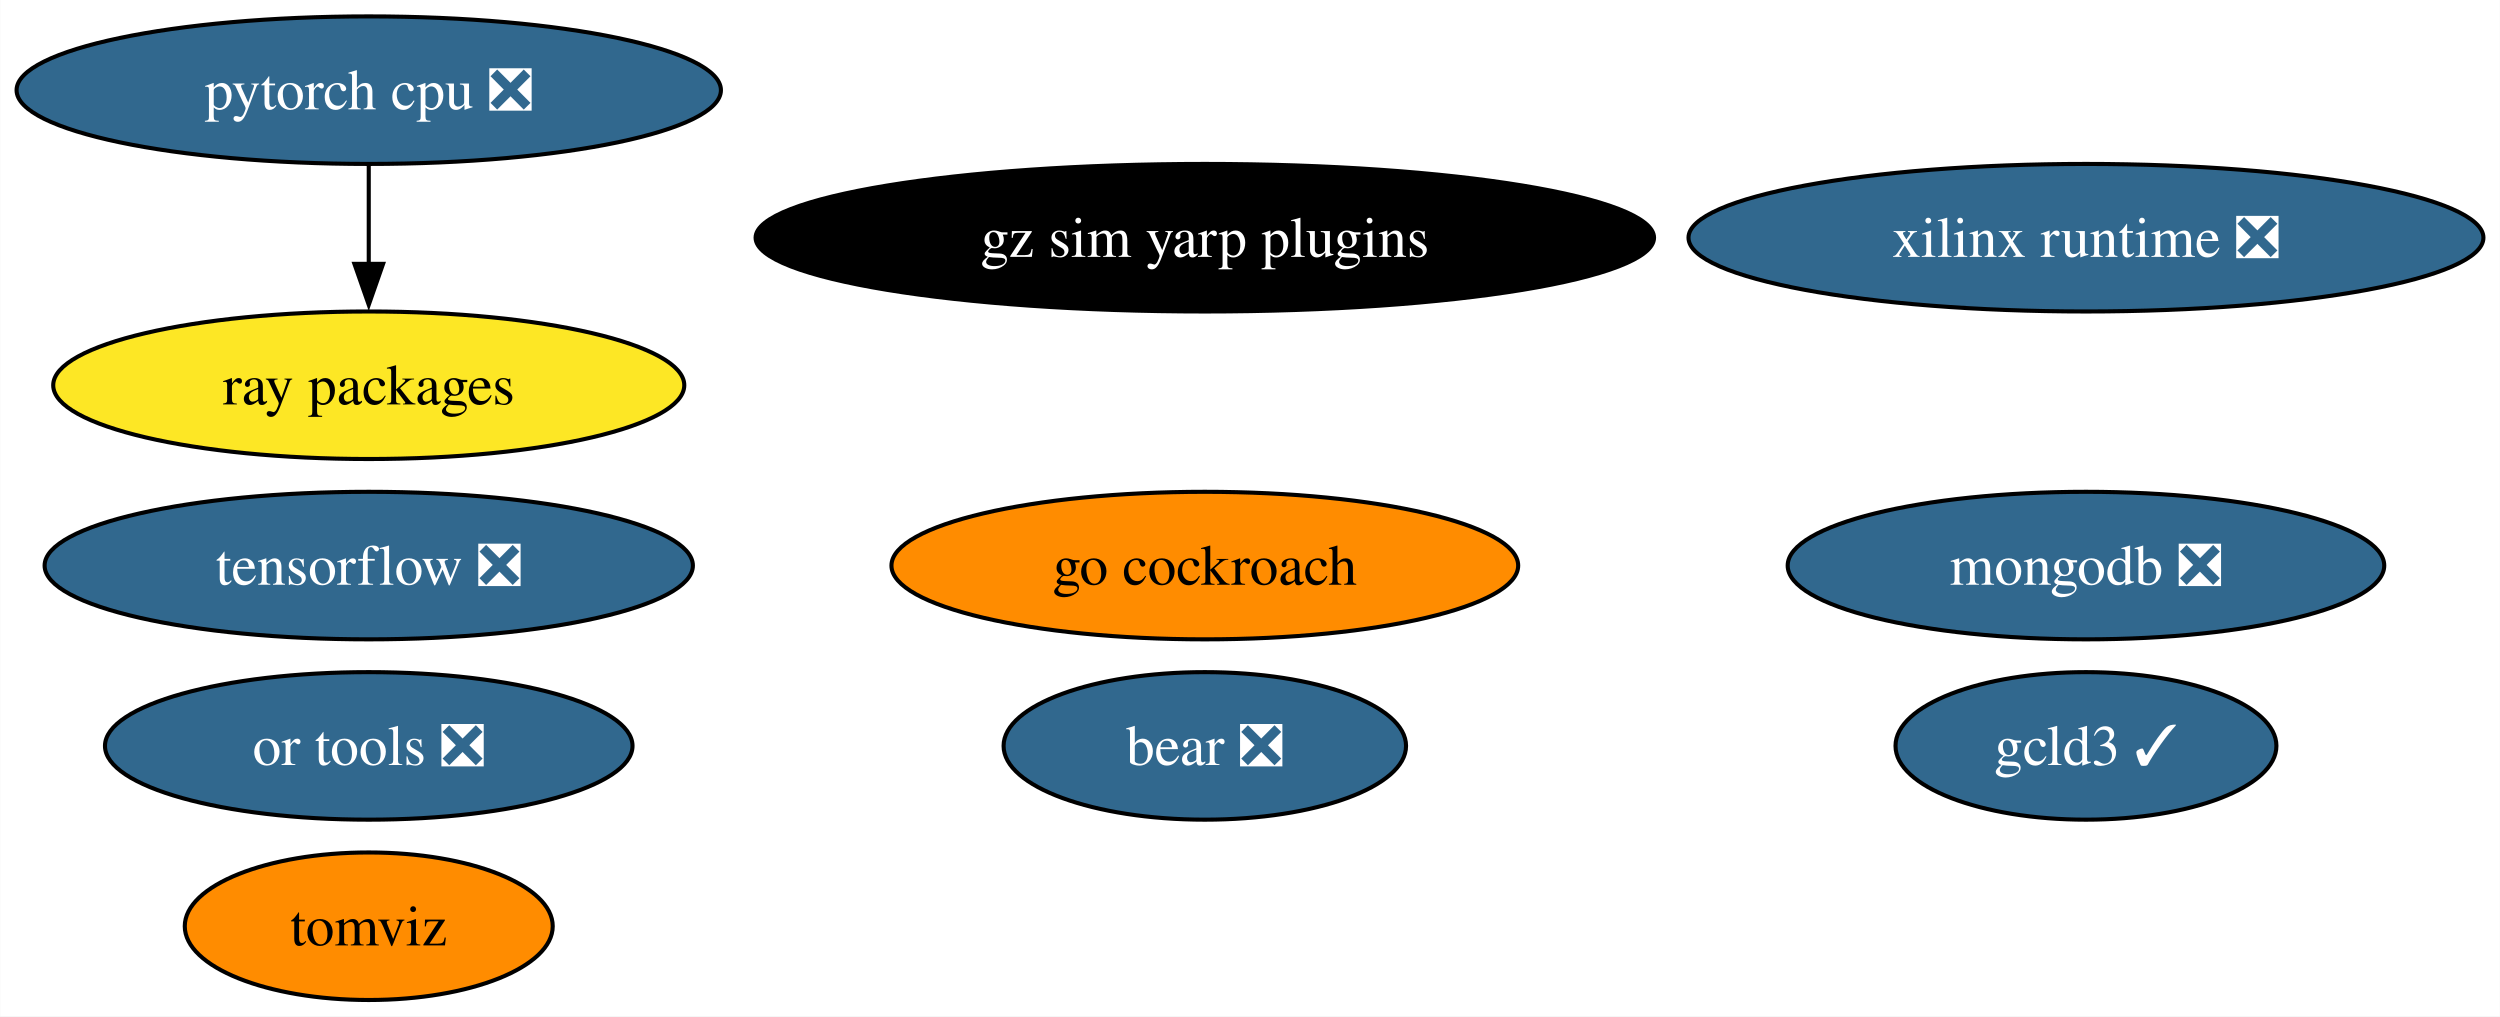
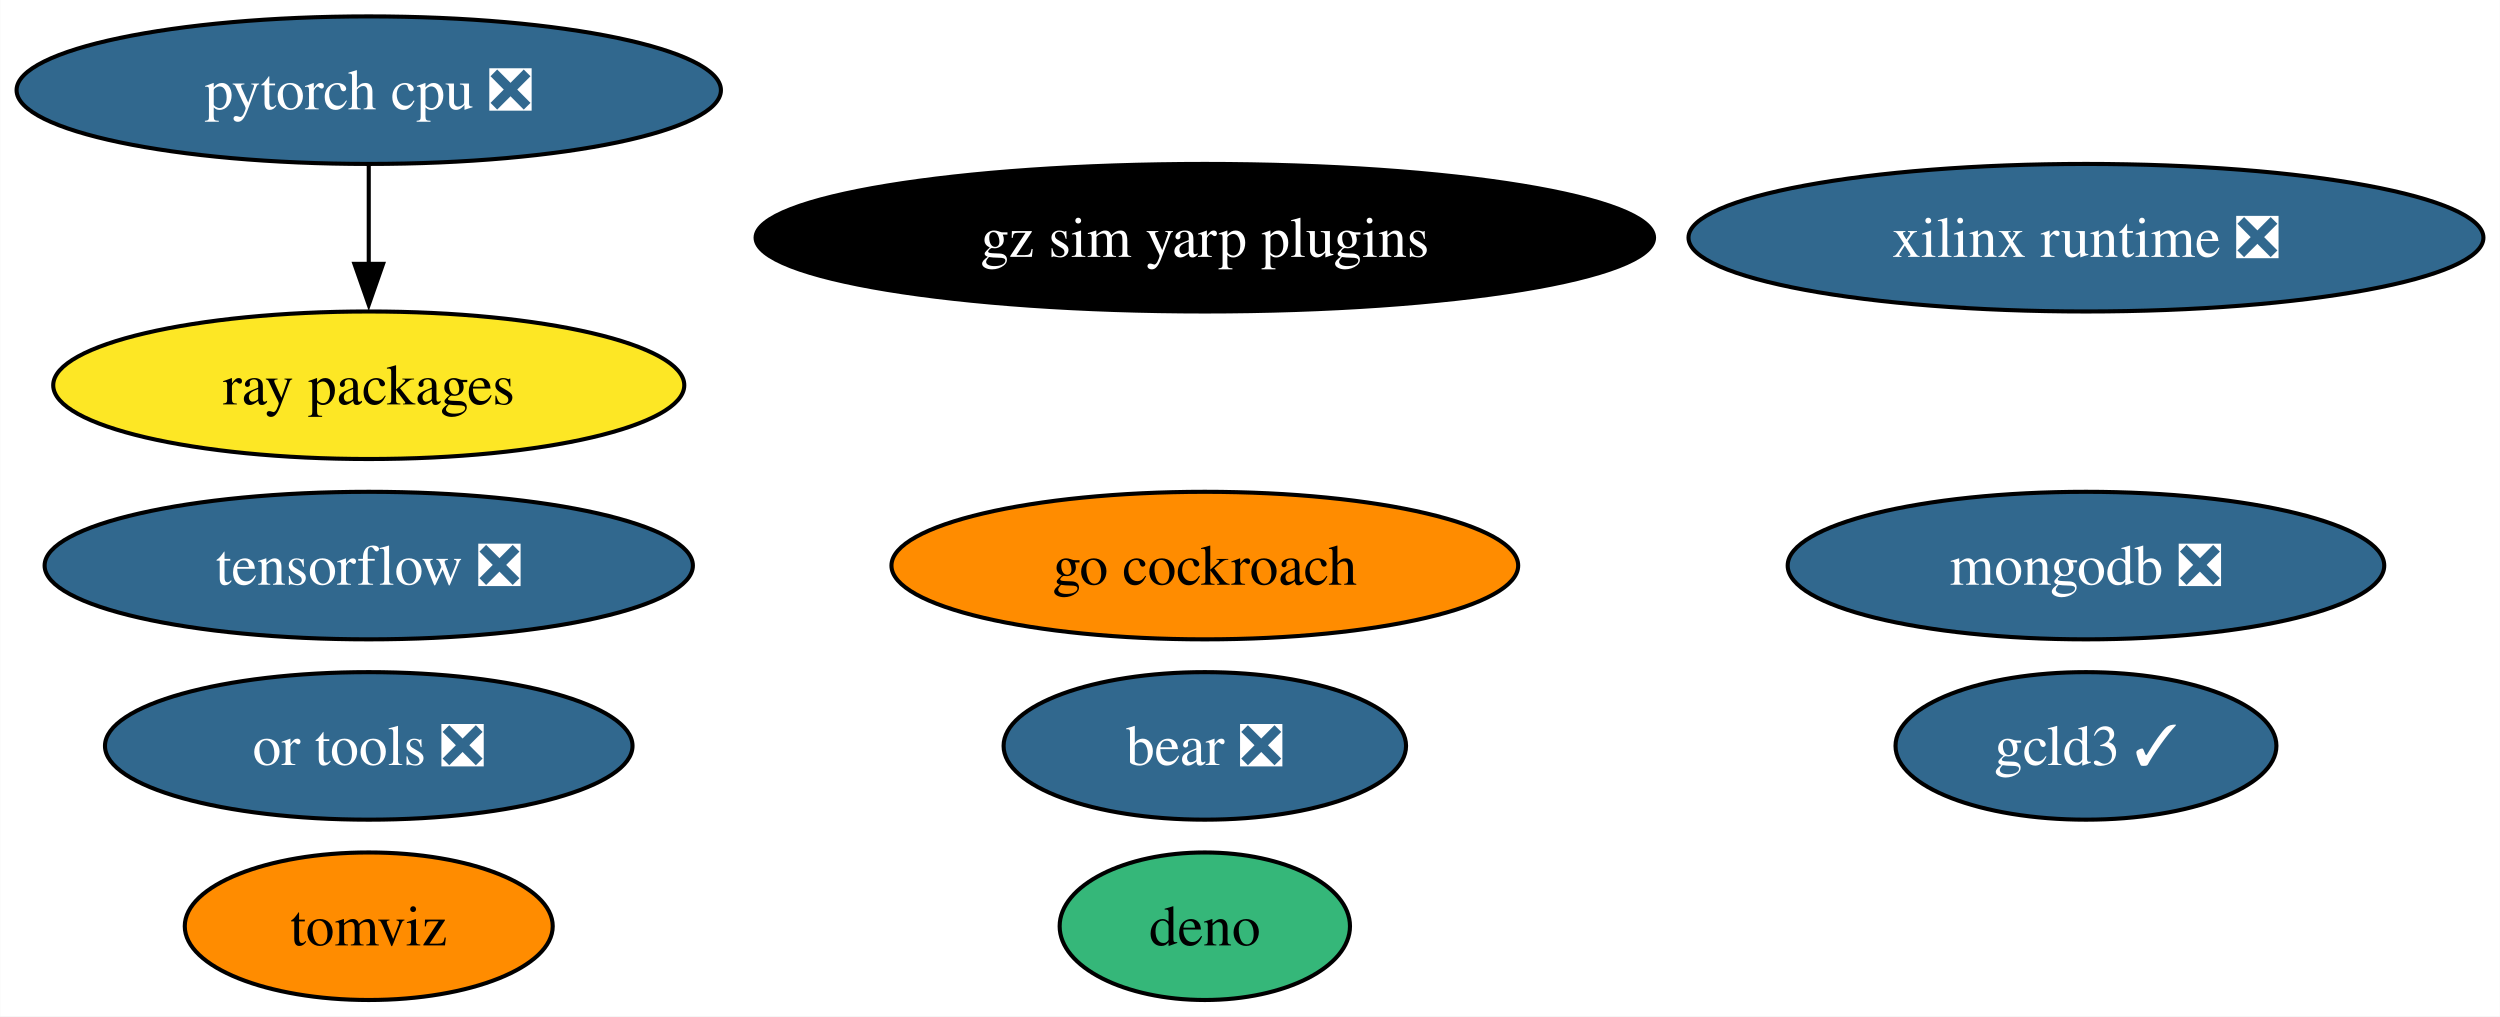
<svg xmlns="http://www.w3.org/2000/svg" xmlns:xlink="http://www.w3.org/1999/xlink" width="610pt" height="248pt" viewBox="0.00 0.00 609.91 248.00">
  <g id="graph0" class="graph" transform="scale(1 1) rotate(0) translate(4 244)">
    <polygon fill="white" stroke="none" points="-4,4 -4,-244 605.91,-244 605.91,4 -4,4" />
    <g id="node1" class="node">
      <g id="a_node1">
        <a xlink:href="https://github.com/conda-forge/tensorflow-feedstock/pull/376" xlink:title="tensorflow ❎">
          <ellipse fill="#31688e" stroke="black" cx="85.93" cy="-106" rx="79.09" ry="18" />
          <text text-anchor="middle" x="85.93" y="-101.33" font-family="Times,serif" font-size="14.00" fill="white">tensorflow ❎</text>
        </a>
      </g>
    </g>
    <g id="node2" class="node">
      <g id="a_node2">
        <a xlink:href="https://github.com/conda-forge/pytorch-cpu-feedstock/pull/228" xlink:title="pytorch cpu ❎">
          <ellipse fill="#31688e" stroke="black" cx="85.93" cy="-222" rx="85.93" ry="18" />
          <text text-anchor="middle" x="85.93" y="-217.32" font-family="Times,serif" font-size="14.00" fill="white">pytorch cpu ❎</text>
        </a>
      </g>
    </g>
    <g id="node5" class="node">
      <g id="a_node5">
        <a xlink:href="https://github.com/conda-forge/ray-packages-feedstock" xlink:title="ray packages">
          <ellipse fill="#fde725" stroke="black" cx="85.93" cy="-150" rx="76.99" ry="18" />
          <text text-anchor="middle" x="85.93" y="-145.32" font-family="Times,serif" font-size="14.00">ray packages</text>
        </a>
      </g>
    </g>
    <g id="edge1" class="edge">
      <path fill="none" stroke="black" d="M85.93,-203.7C85.93,-196.41 85.93,-187.73 85.93,-179.54" />
      <polygon fill="black" stroke="black" points="89.43,-179.62 85.93,-169.62 82.43,-179.62 89.43,-179.62" />
    </g>
    <g id="node3" class="node">
      <g id="a_node3">
        <a xlink:href="https://github.com/conda-forge/mongodb-feedstock/pull/91" xlink:title="mongodb ❎">
          <ellipse fill="#31688e" stroke="black" cx="504.93" cy="-106" rx="72.78" ry="18" />
          <text text-anchor="middle" x="504.93" y="-101.33" font-family="Times,serif" font-size="14.00" fill="white">mongodb ❎</text>
        </a>
      </g>
    </g>
    <g id="node4" class="node">
      <g id="a_node4">
        <a xlink:href="https://github.com/conda-forge/go-cockroach-feedstock" xlink:title="go cockroach">
          <ellipse fill="#ff8c00" stroke="black" cx="289.93" cy="-106" rx="76.46" ry="18" />
          <text text-anchor="middle" x="289.93" y="-101.33" font-family="Times,serif" font-size="14.00">go cockroach</text>
        </a>
      </g>
    </g>
    <g id="node6" class="node">
      <g id="a_node6">
        <a xlink:href="https://github.com/conda-forge/tomviz-feedstock" xlink:title="tomviz">
          <ellipse fill="#ff8c00" stroke="black" cx="85.93" cy="-18" rx="44.89" ry="18" />
          <text text-anchor="middle" x="85.93" y="-13.32" font-family="Times,serif" font-size="14.00">tomviz</text>
        </a>
      </g>
    </g>
    <g id="node7" class="node">
      <g id="a_node7">
        <a xlink:href="https://github.com/conda-forge/or-tools-feedstock/pull/56" xlink:title="or tools ❎">
          <ellipse fill="#31688e" stroke="black" cx="85.93" cy="-62" rx="64.36" ry="18" />
          <text text-anchor="middle" x="85.93" y="-57.33" font-family="Times,serif" font-size="14.00" fill="white">or tools ❎</text>
        </a>
      </g>
    </g>
    <g id="node8" class="node">
      <g id="a_node8">
        <a xlink:href="https://github.com/conda-forge/bear-feedstock/pull/45" xlink:title="bear ❎">
          <ellipse fill="#31688e" stroke="black" cx="289.93" cy="-62" rx="49.1" ry="18" />
          <text text-anchor="middle" x="289.93" y="-57.33" font-family="Times,serif" font-size="14.00" fill="white">bear ❎</text>
        </a>
      </g>
    </g>
    <g id="node9" class="node">
      <g id="a_node9">
+         <a xlink:href="https://github.com/conda-forge/deno-feedstock" xlink:title="deno">
+           <ellipse fill="#35b779" stroke="black" cx="289.93" cy="-18" rx="35.42" ry="18" />
+           <text text-anchor="middle" x="289.93" y="-13.32" font-family="Times,serif" font-size="14.00">deno</text>
+         </a>
+       </g>
+     </g>
+     <g id="node10" class="node">
+       <g id="a_node10">
        <a xlink:href="https://github.com/conda-forge/xilinx-runtime-feedstock/pull/32" xlink:title="xilinx runtime ❎">
          <ellipse fill="#31688e" stroke="black" cx="504.93" cy="-186" rx="96.98" ry="18" />
          <text text-anchor="middle" x="504.93" y="-181.32" font-family="Times,serif" font-size="14.00" fill="white">xilinx runtime ❎</text>
        </a>
      </g>
    </g>
-     <g id="node10" class="node">
-       <g id="a_node10">
+     <g id="node11" class="node">
+       <g id="a_node11">
        <a xlink:href="https://github.com/conda-forge/gcld3-feedstock/pull/7" xlink:title="gcld3 ✓">
          <ellipse fill="#31688e" stroke="black" cx="504.93" cy="-62" rx="46.47" ry="18" />
          <text text-anchor="middle" x="504.93" y="-57.33" font-family="Times,serif" font-size="14.00" fill="white">gcld3 ✓</text>
        </a>
      </g>
    </g>
-     <g id="node11" class="node">
-       <g id="a_node11">
+     <g id="node12" class="node">
+       <g id="a_node12">
        <a xlink:href="https://github.com/conda-forge/gz-sim-yarp-plugins-feedstock" xlink:title="gz sim yarp plugins">
          <ellipse fill="#000000" stroke="black" cx="289.93" cy="-186" rx="109.61" ry="18" />
          <text text-anchor="middle" x="289.93" y="-181.32" font-family="Times,serif" font-size="14.00" fill="white">gz sim yarp plugins</text>
        </a>
      </g>
    </g>
  </g>
</svg>
